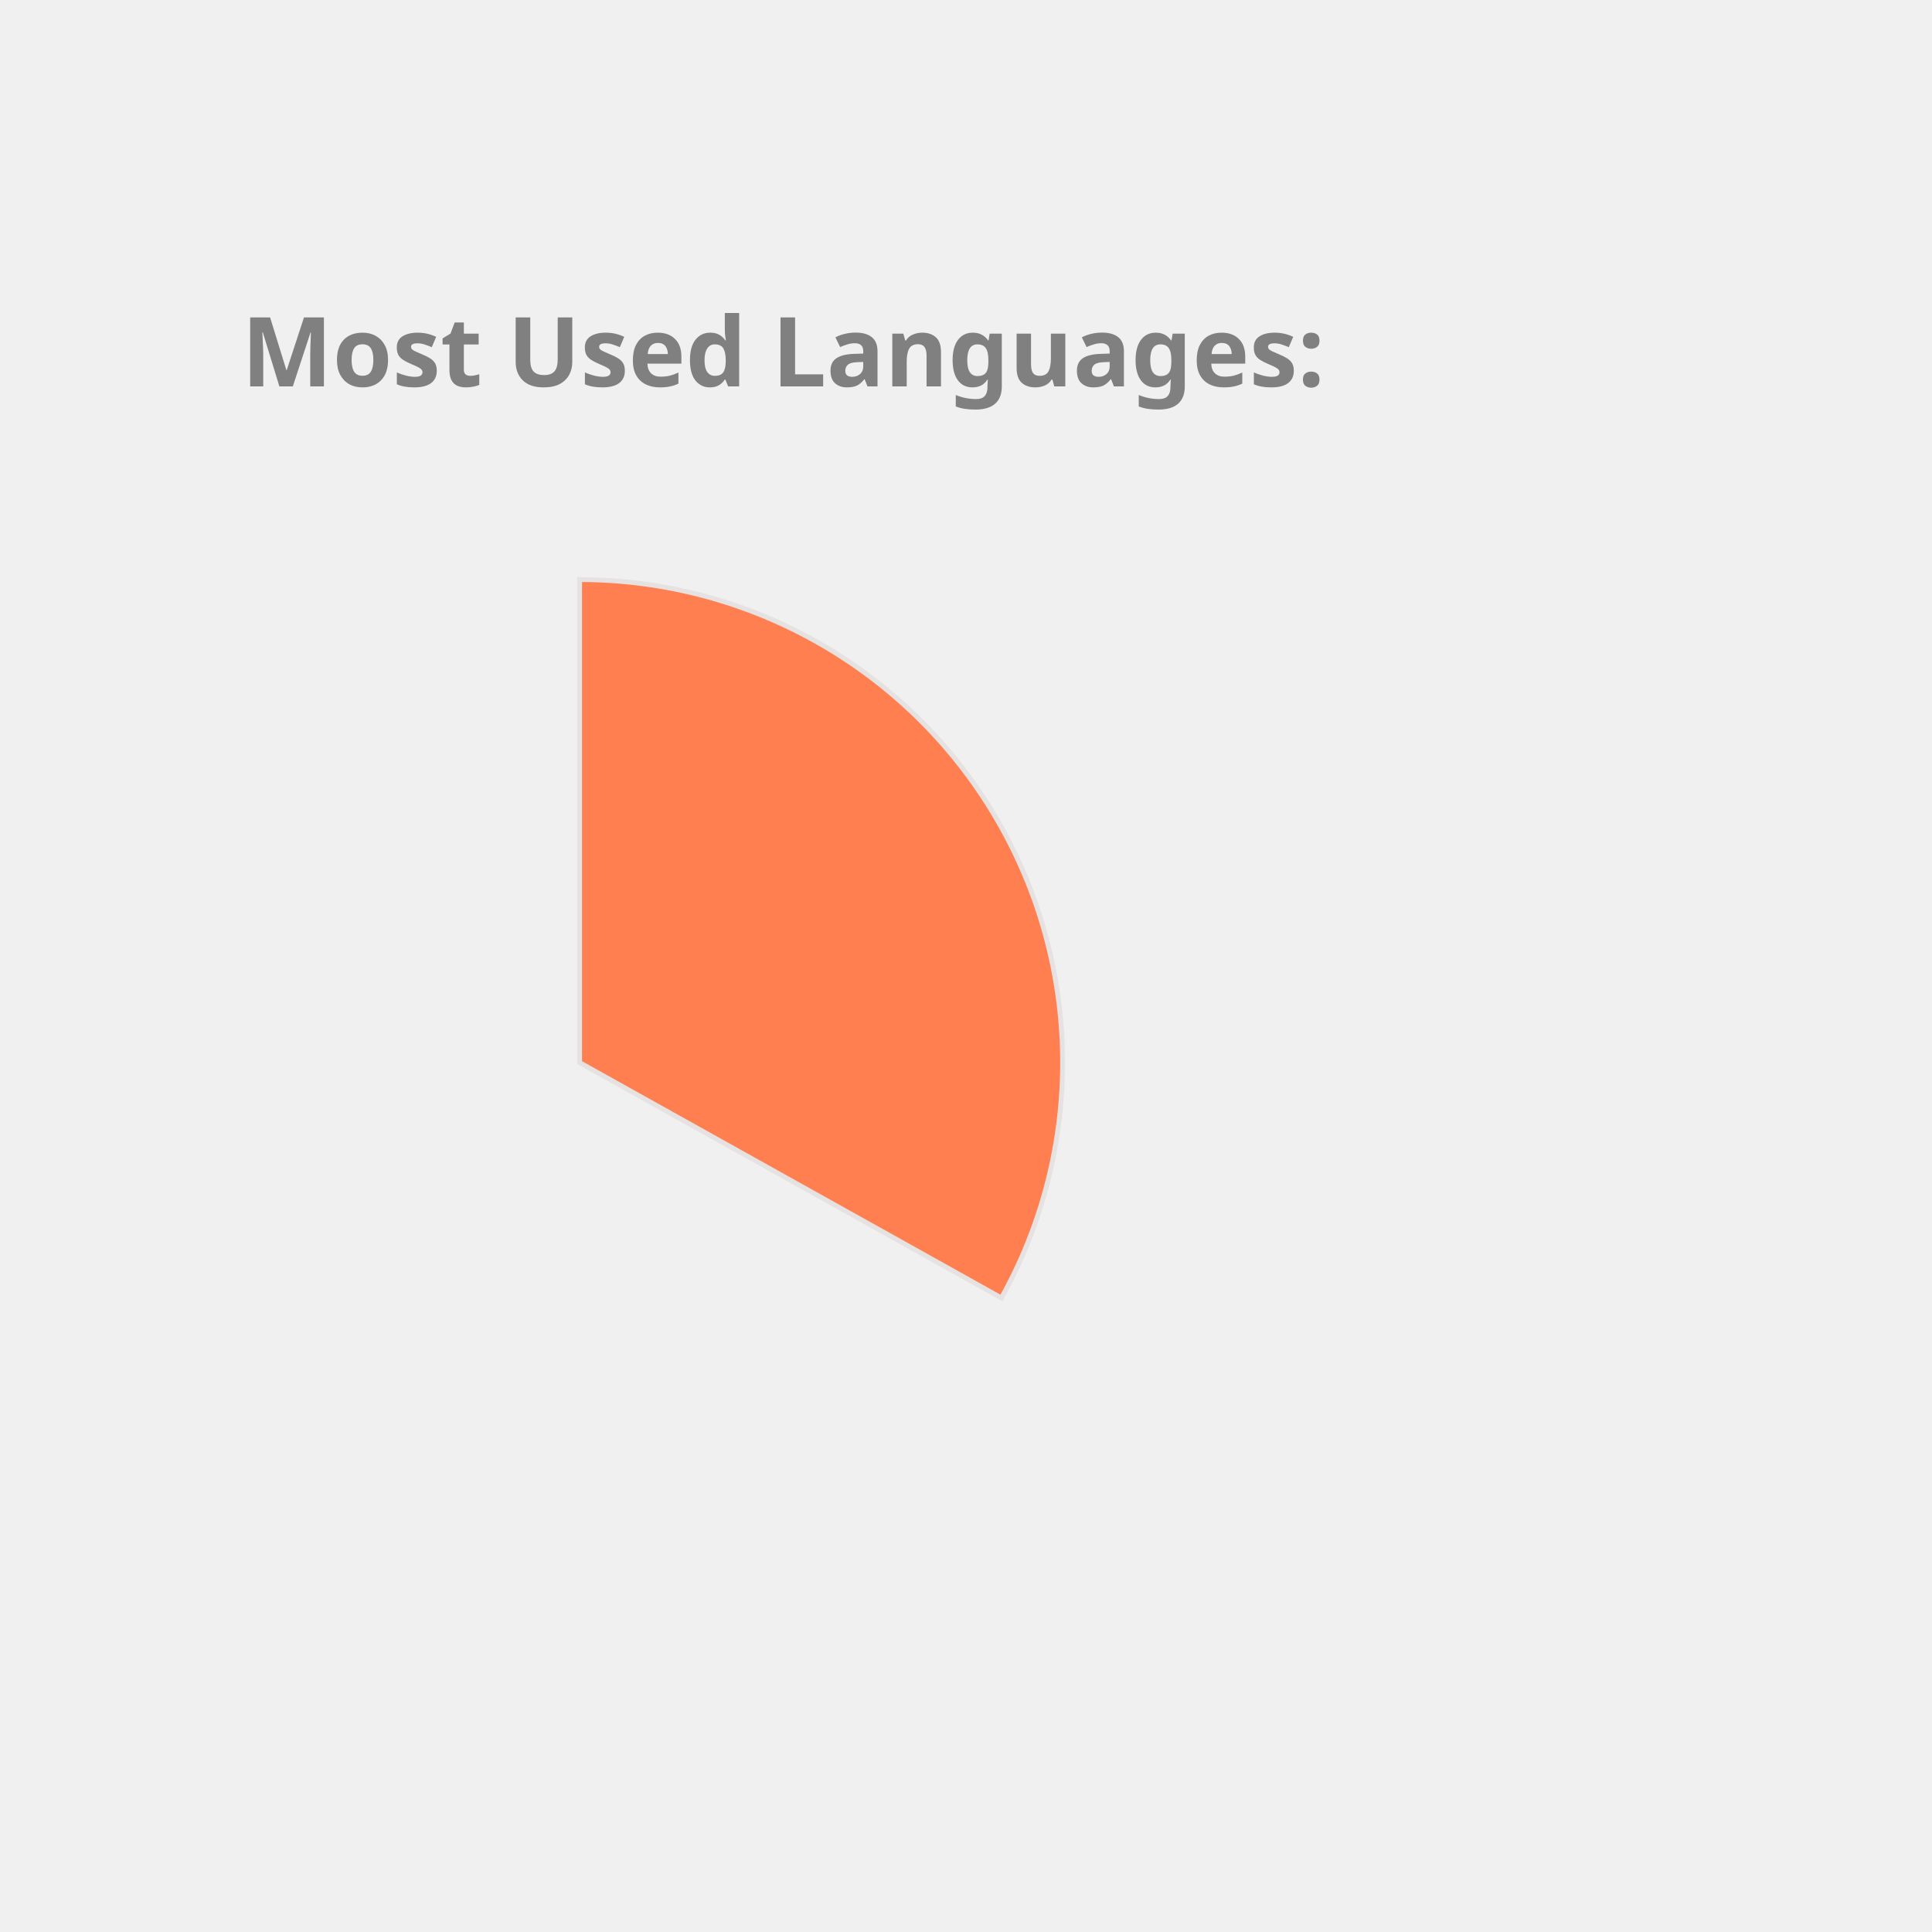
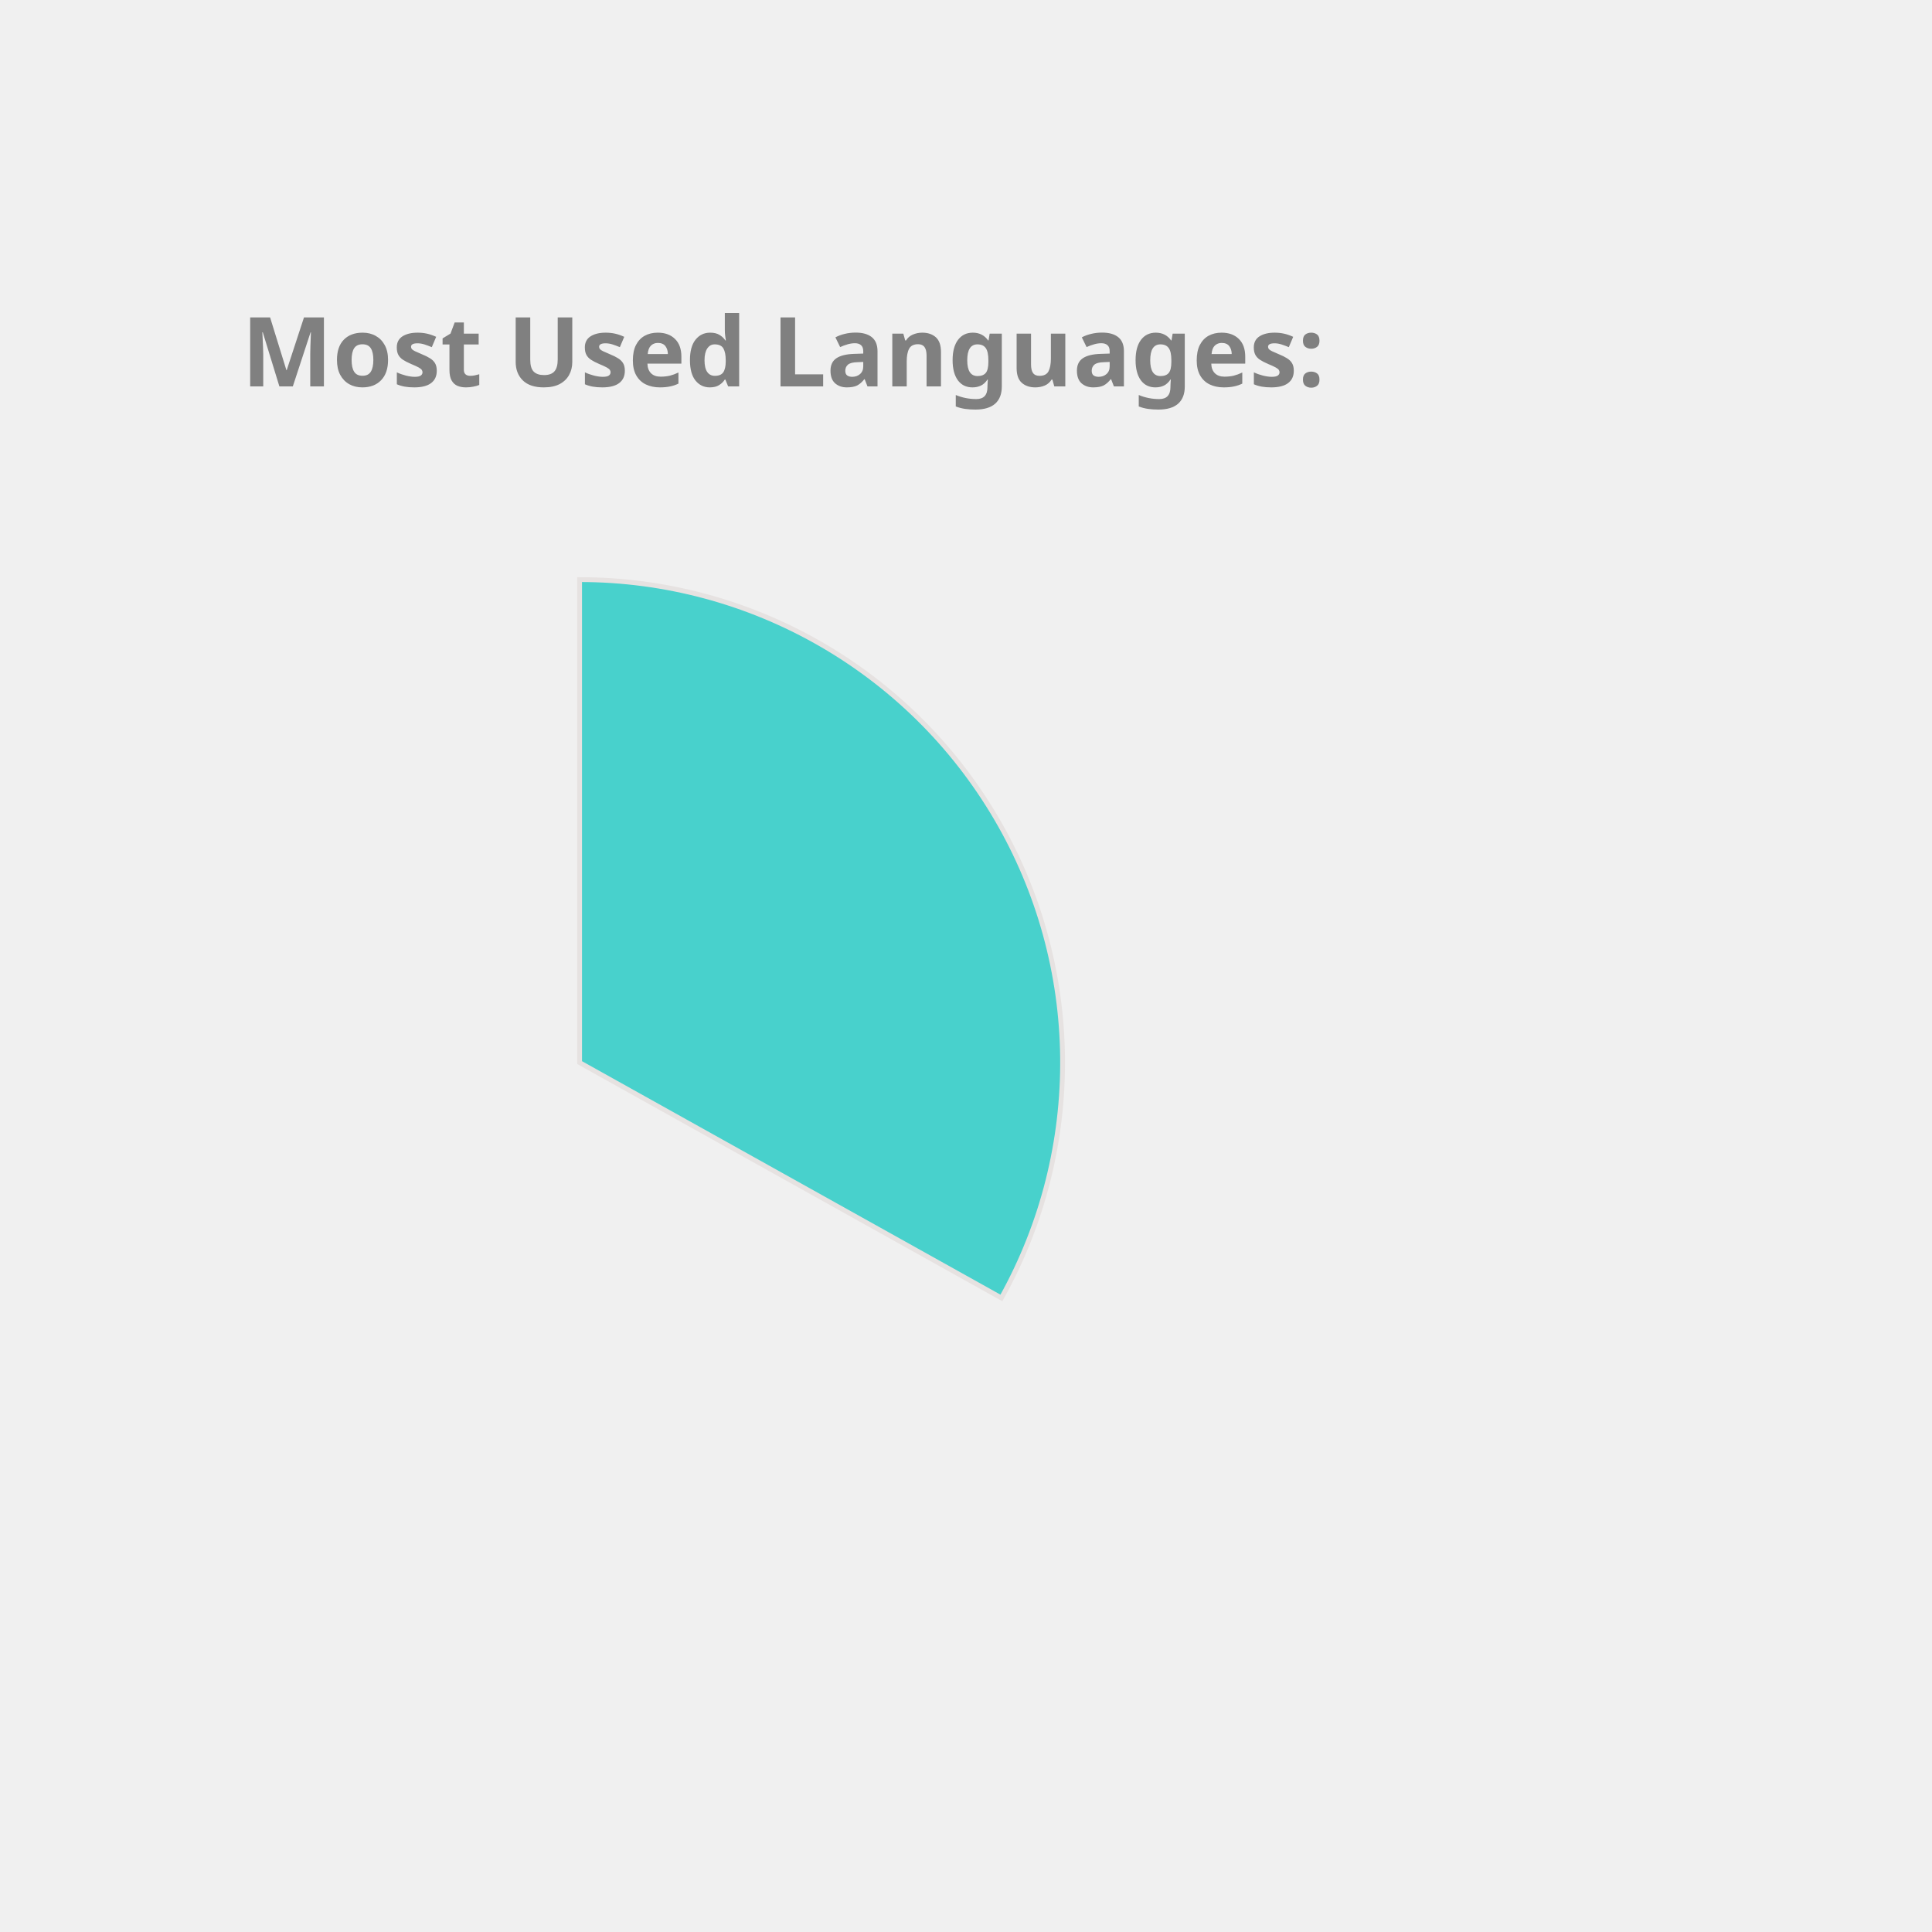
<svg xmlns="http://www.w3.org/2000/svg" height="350px" width="350px" viewBox="0 0 400 400">
  <style> 
        .label {
                font: bold 20px sans-serif;
                color: #404040;
                -webkit-text-stroke: 1px white;
        }

        path {
                stroke: #E6E2E1;
                stroke-width: 1px;
                transform: translate(60px, 100px);
        }

        .path_1 {
                animation: fadeIn 5s linear forwards;
        }

        .path_2 {
                transform: scale(0);
                animation: fadeIn 5s linear forwards 5s;
        }


        
        .path_3 {
                transform: scale(0);
                animation: fadeIn 5s linear forwards 10s;
        }


        .path_4 {
                transform: scale(0);
                animation: fadeIn 5s linear forwards 15s;
        }

        .path_5 {
                transform: scale(0);
                animation: fadeIn 5s linear forwards 20s;
        }

        .path_6 {
                transform: scale(0);
                animation: fadeIn 5s linear forwards 25s;
        }

        .path_7 {
                transform: scale(0);
                animation: fadeIn 5s linear forwards 30s;
        }

        .path_8 {
                transform: scale(0);
                animation: fadeIn 5s linear forwards 35s;
        }

        .path_9 {
                transform: scale(0);
                animation: fadeIn 5s linear forwards 40s;
        }

        .path_10 {
                transform: scale(0);
                animation: fadeIn 5s linear forwards 45s;
        }

        @keyframes fadeIn {
                0% {                        
                        transform: translate(250px, 300px) rotate(0deg) scale(0);
                        
                }
                50% {
                        transform: translate(150px, 220px) rotate(180deg) scale(0.5);
                        
                }
                
                100% {
                        transform: translate(60px, 120px) rotate(360deg) scale(1);
                        
                }
        }
        .txt_1 {
                opacity: 0;
                animation: txtShow 5s linear forwards 0s;
        }

        .txt_2 {
                opacity: 0;
                animation: txtShow 5s linear forwards 5s;
        }

        .txt_3 {
                opacity: 0;
                animation: txtShow 5s linear forwards 10s;
        }

        .txt_4 {
                opacity: 0;
                animation: txtShow 5s linear forwards 15s;
        }

        .txt_5 {
                opacity: 0;
                animation: txtShow 5s linear forwards 20s;
        }

        .txt_6 {
                opacity: 0;
                animation: txtShow 5s linear forwards 25s;
        }

        .txt_7 {
                opacity: 0;
                animation: txtShow 5s linear forwards 30s;
        }

        .txt_8 {
                opacity: 0;
                animation: txtShow 5s linear forwards 35s;
        }

        .txt_9 {
                opacity: 0;
                animation: txtShow 5s linear forwards 40s;
        }

        .txt_10 {
                opacity: 0;
                animation: txtShow 5s linear forwards 45s;
        }

        @keyframes txtShow {
                0% {                        
                        opacity: 0;
                        transform: translate(0px, 0px) scale(0);
                }
                100% {
                        opacity: 1;
                        transform: translate(0px, 0px) scale(1);
                        
                }
        }
</style>
-   <path class="path_1" d="M 60,120 L 60,20 A 100,100 0 0 1 147.326,168.725 Z" fill="Coral" stroke="#fff" stroke-width="2" />
-   <text class="txt_1" x="260" y="150" fill="Coral" stroke="Coral" stroke-width="1">Java</text>
-   <path class="path_2" d="M 60,120 L 147.326,168.725 A 100,100 0 0 1 -17.051,183.742 Z" fill="Tan" stroke="#fff" stroke-width="2" />
-   <text class="txt_2" x="260" y="170" fill="Tan" stroke="Tan" stroke-width="1">TypeScript</text>
-   <path class="path_3" d="M 60,120 L -17.051,183.742 A 100,100 0 0 1 -26.392,69.638 Z" fill="MediumTurquoise" stroke="#fff" stroke-width="2" />
-   <text class="txt_3" x="260" y="190" fill="MediumTurquoise" stroke="MediumTurquoise" stroke-width="1">JavaScript</text>
-   <path class="path_4" d="M 60,120 L -26.392,69.638 A 100,100 0 0 1 -7.995,46.674 Z" fill="Orange" stroke="#fff" stroke-width="2" />
-   <text class="txt_4" x="260" y="210" fill="Orange" stroke="Orange" stroke-width="1">HTML</text>
-   <path class="path_5" d="M 60,120 L -7.995,46.674 A 100,100 0 0 1 12.93,31.771 Z" fill="DarkKhaki" stroke="#fff" stroke-width="2" />
-   <text class="txt_5" x="260" y="230" fill="DarkKhaki" stroke="DarkKhaki" stroke-width="1">CSS</text>
-   <path class="path_6" d="M 60,120 L 12.93,31.771 A 100,100 0 0 1 34.523,23.3 Z" fill="DodgerBlue" stroke="#fff" stroke-width="2" />
-   <text class="txt_6" x="260" y="250" fill="DodgerBlue" stroke="DodgerBlue" stroke-width="1">Sass</text>
+   <path class="path_1" d="M 60,120 L 60,20 A 100,100 0 0 1 147.326,168.725 Z" fill="MediumTurquoise" stroke="#fff" stroke-width="2" />
+   <text class="txt_1" x="260" y="150" fill="MediumTurquoise" stroke="MediumTurquoise" stroke-width="1">Java</text>
+   <path class="path_2" d="M 60,120 L 147.326,168.725 A 100,100 0 0 1 -17.051,183.742 Z" fill="DarkKhaki" stroke="#fff" stroke-width="2" />
+   <text class="txt_2" x="260" y="170" fill="DarkKhaki" stroke="DarkKhaki" stroke-width="1">TypeScript</text>
+   <path class="path_3" d="M 60,120 L -17.051,183.742 A 100,100 0 0 1 -26.392,69.638 Z" fill="Salmon" stroke="#fff" stroke-width="2" />
+   <text class="txt_3" x="260" y="190" fill="Salmon" stroke="Salmon" stroke-width="1">JavaScript</text>
+   <path class="path_4" d="M 60,120 L -26.392,69.638 A 100,100 0 0 1 -7.995,46.674 Z" fill="MediumAquaMarine" stroke="#fff" stroke-width="2" />
+   <text class="txt_4" x="260" y="210" fill="MediumAquaMarine" stroke="MediumAquaMarine" stroke-width="1">HTML</text>
+   <path class="path_5" d="M 60,120 L -7.995,46.674 A 100,100 0 0 1 12.93,31.771 Z" fill="Gold" stroke="#fff" stroke-width="2" />
+   <text class="txt_5" x="260" y="230" fill="Gold" stroke="Gold" stroke-width="1">CSS</text>
+   <path class="path_6" d="M 60,120 L 12.93,31.771 A 100,100 0 0 1 34.523,23.3 Z" fill="RoyalBlue" stroke="#fff" stroke-width="2" />
+   <text class="txt_6" x="260" y="250" fill="RoyalBlue" stroke="RoyalBlue" stroke-width="1">Sass</text>
  <path class="path_7" d="M 60,120 L 34.523,23.3 A 100,100 0 0 1 43.117,21.436 Z" fill="SteelBlue" stroke="#fff" stroke-width="2" />
  <text class="txt_7" x="260" y="270" fill="SteelBlue" stroke="SteelBlue" stroke-width="1">Python</text>
-   <path class="path_8" d="M 60,120 L 43.117,21.436 A 100,100 0 0 1 51.215,20.387 Z" fill="Tomato" stroke="#fff" stroke-width="2" />
-   <text class="txt_8" x="260" y="290" fill="Tomato" stroke="Tomato" stroke-width="1">Batchfile</text>
-   <path class="path_9" d="M 60,120 L 51.215,20.387 A 100,100 0 0 1 54.976,20.126 Z" fill="IndianRed" stroke="#fff" stroke-width="2" />
-   <text class="txt_9" x="260" y="310" fill="IndianRed" stroke="IndianRed" stroke-width="1">Mustache</text>
-   <path class="path_10" d="M 60,120 L 54.976,20.126 A 100,100 0 0 1 58.743,20.008 Z" fill="CornflowerBlue" stroke="#fff" stroke-width="2" />
-   <text class="txt_10" x="260" y="330" fill="CornflowerBlue" stroke="CornflowerBlue" stroke-width="1">SCSS</text>
+   <path class="path_8" d="M 60,120 L 43.117,21.436 A 100,100 0 0 1 51.215,20.387 Z" fill="DodgerBlue" stroke="#fff" stroke-width="2" />
+   <text class="txt_8" x="260" y="290" fill="DodgerBlue" stroke="DodgerBlue" stroke-width="1">Batchfile</text>
+   <path class="path_9" d="M 60,120 L 51.215,20.387 A 100,100 0 0 1 54.976,20.126 Z" fill="LightSeaGreen" stroke="#fff" stroke-width="2" />
+   <text class="txt_9" x="260" y="310" fill="LightSeaGreen" stroke="LightSeaGreen" stroke-width="1">Mustache</text>
+   <path class="path_10" d="M 60,120 L 54.976,20.126 A 100,100 0 0 1 58.743,20.008 Z" fill="IndianRed" stroke="#fff" stroke-width="2" />
+   <text class="txt_10" x="260" y="330" fill="IndianRed" stroke="IndianRed" stroke-width="1">SCSS</text>
  <g class="label">
    <text x="50" y="80" fill="grey">Most Used Languages:</text>
  </g>
</svg>
